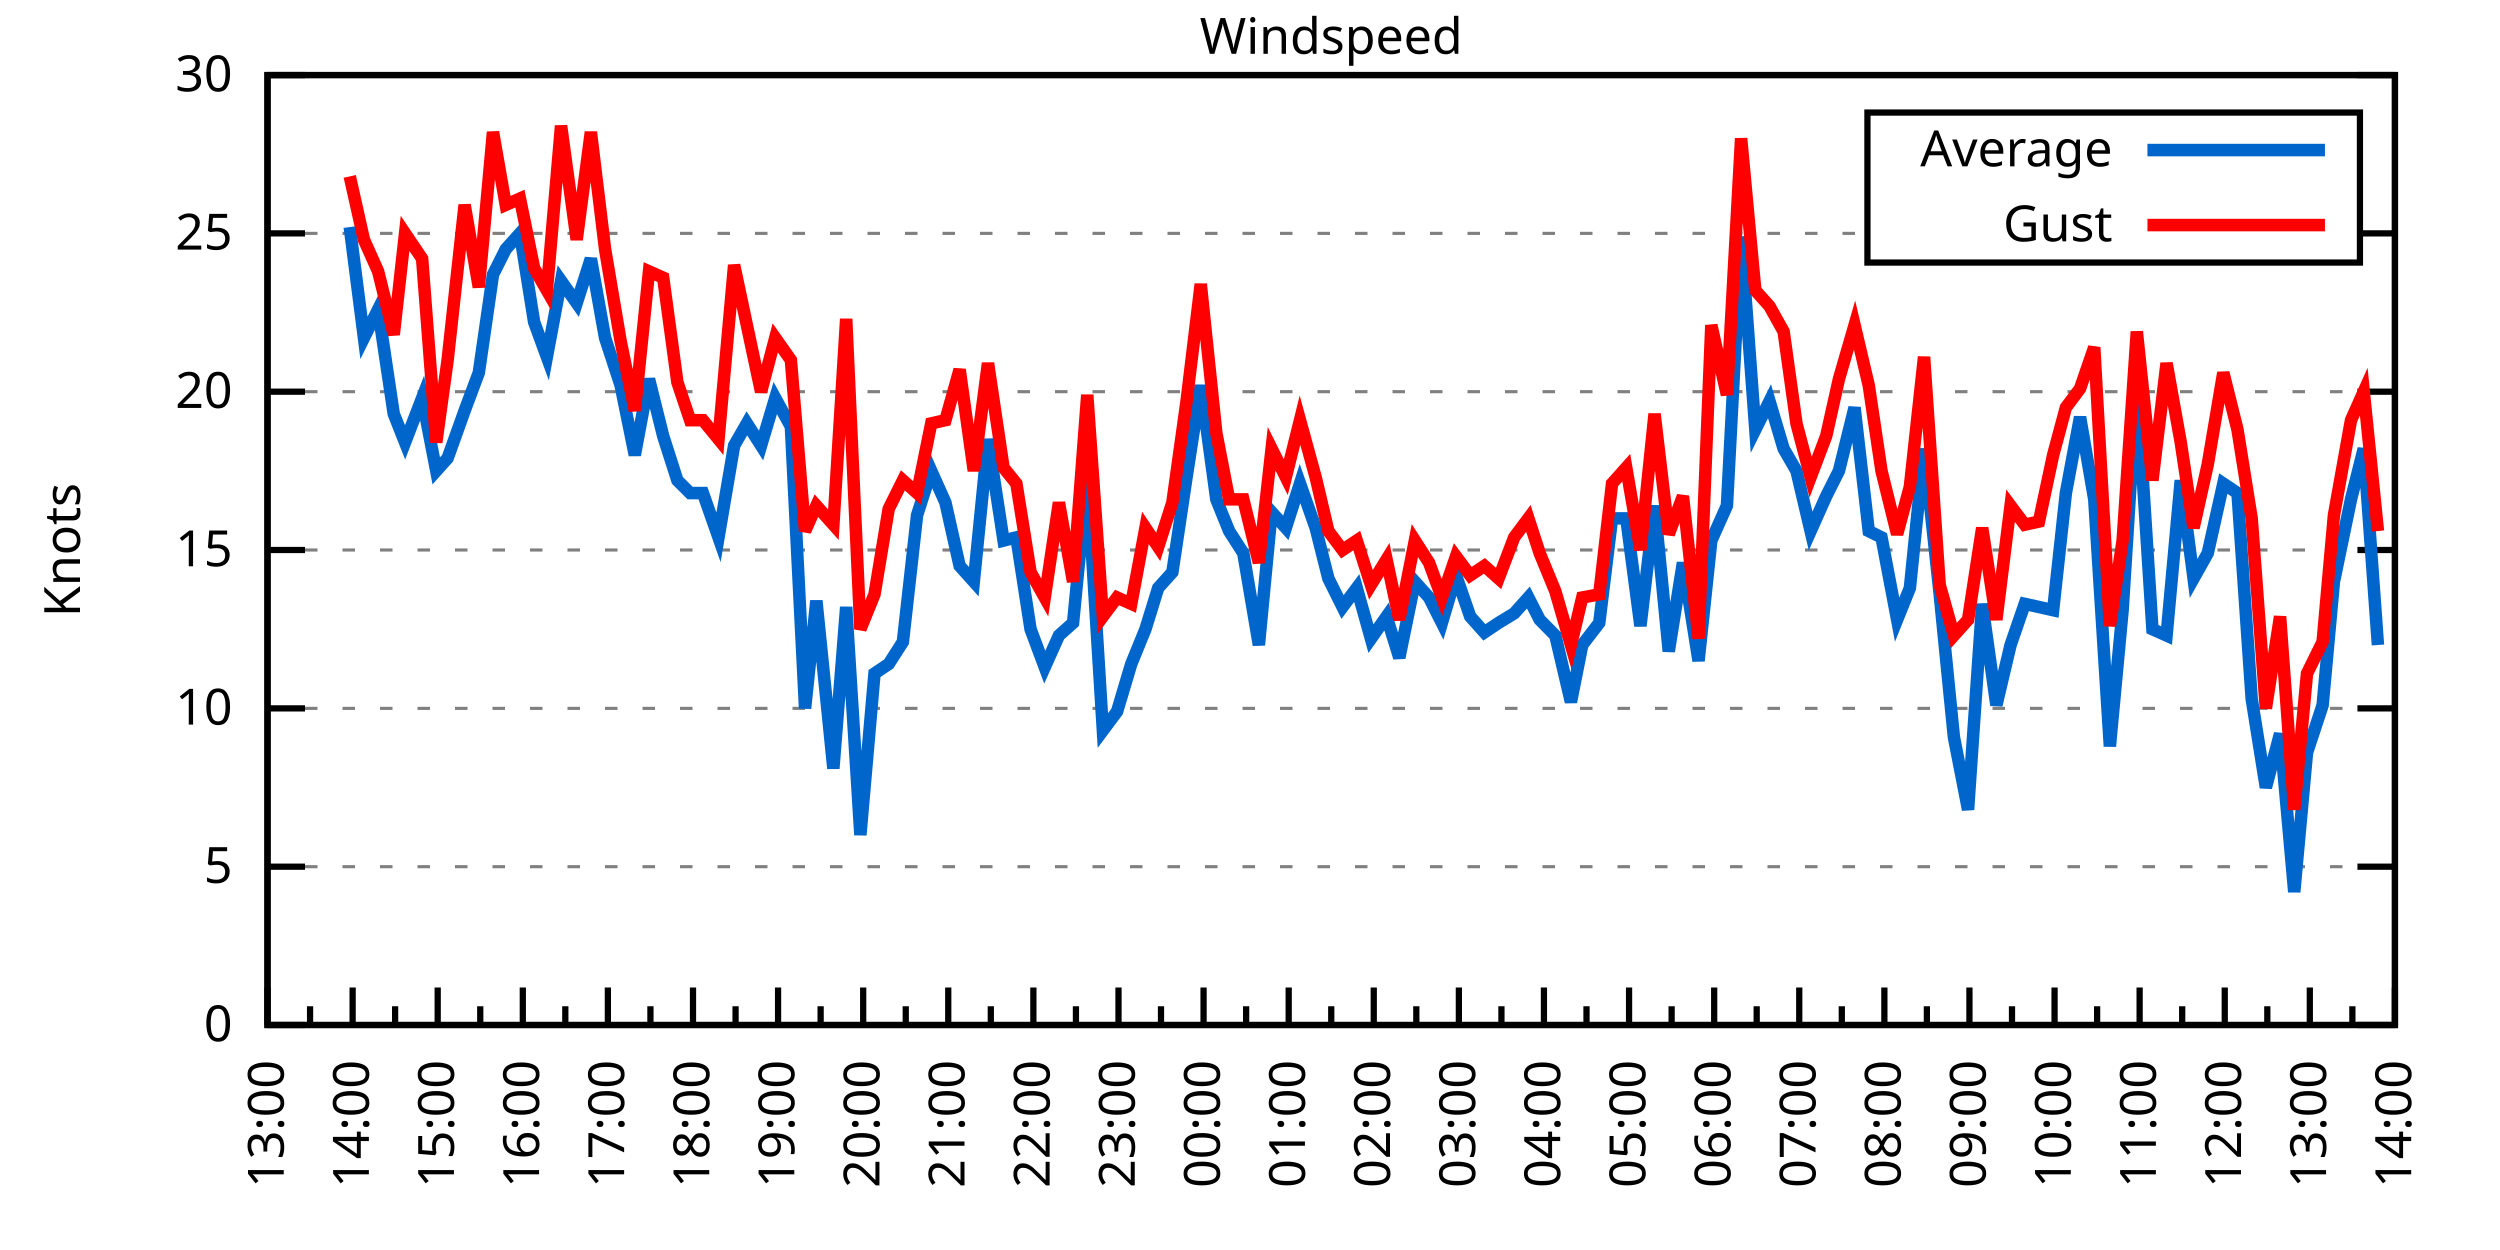
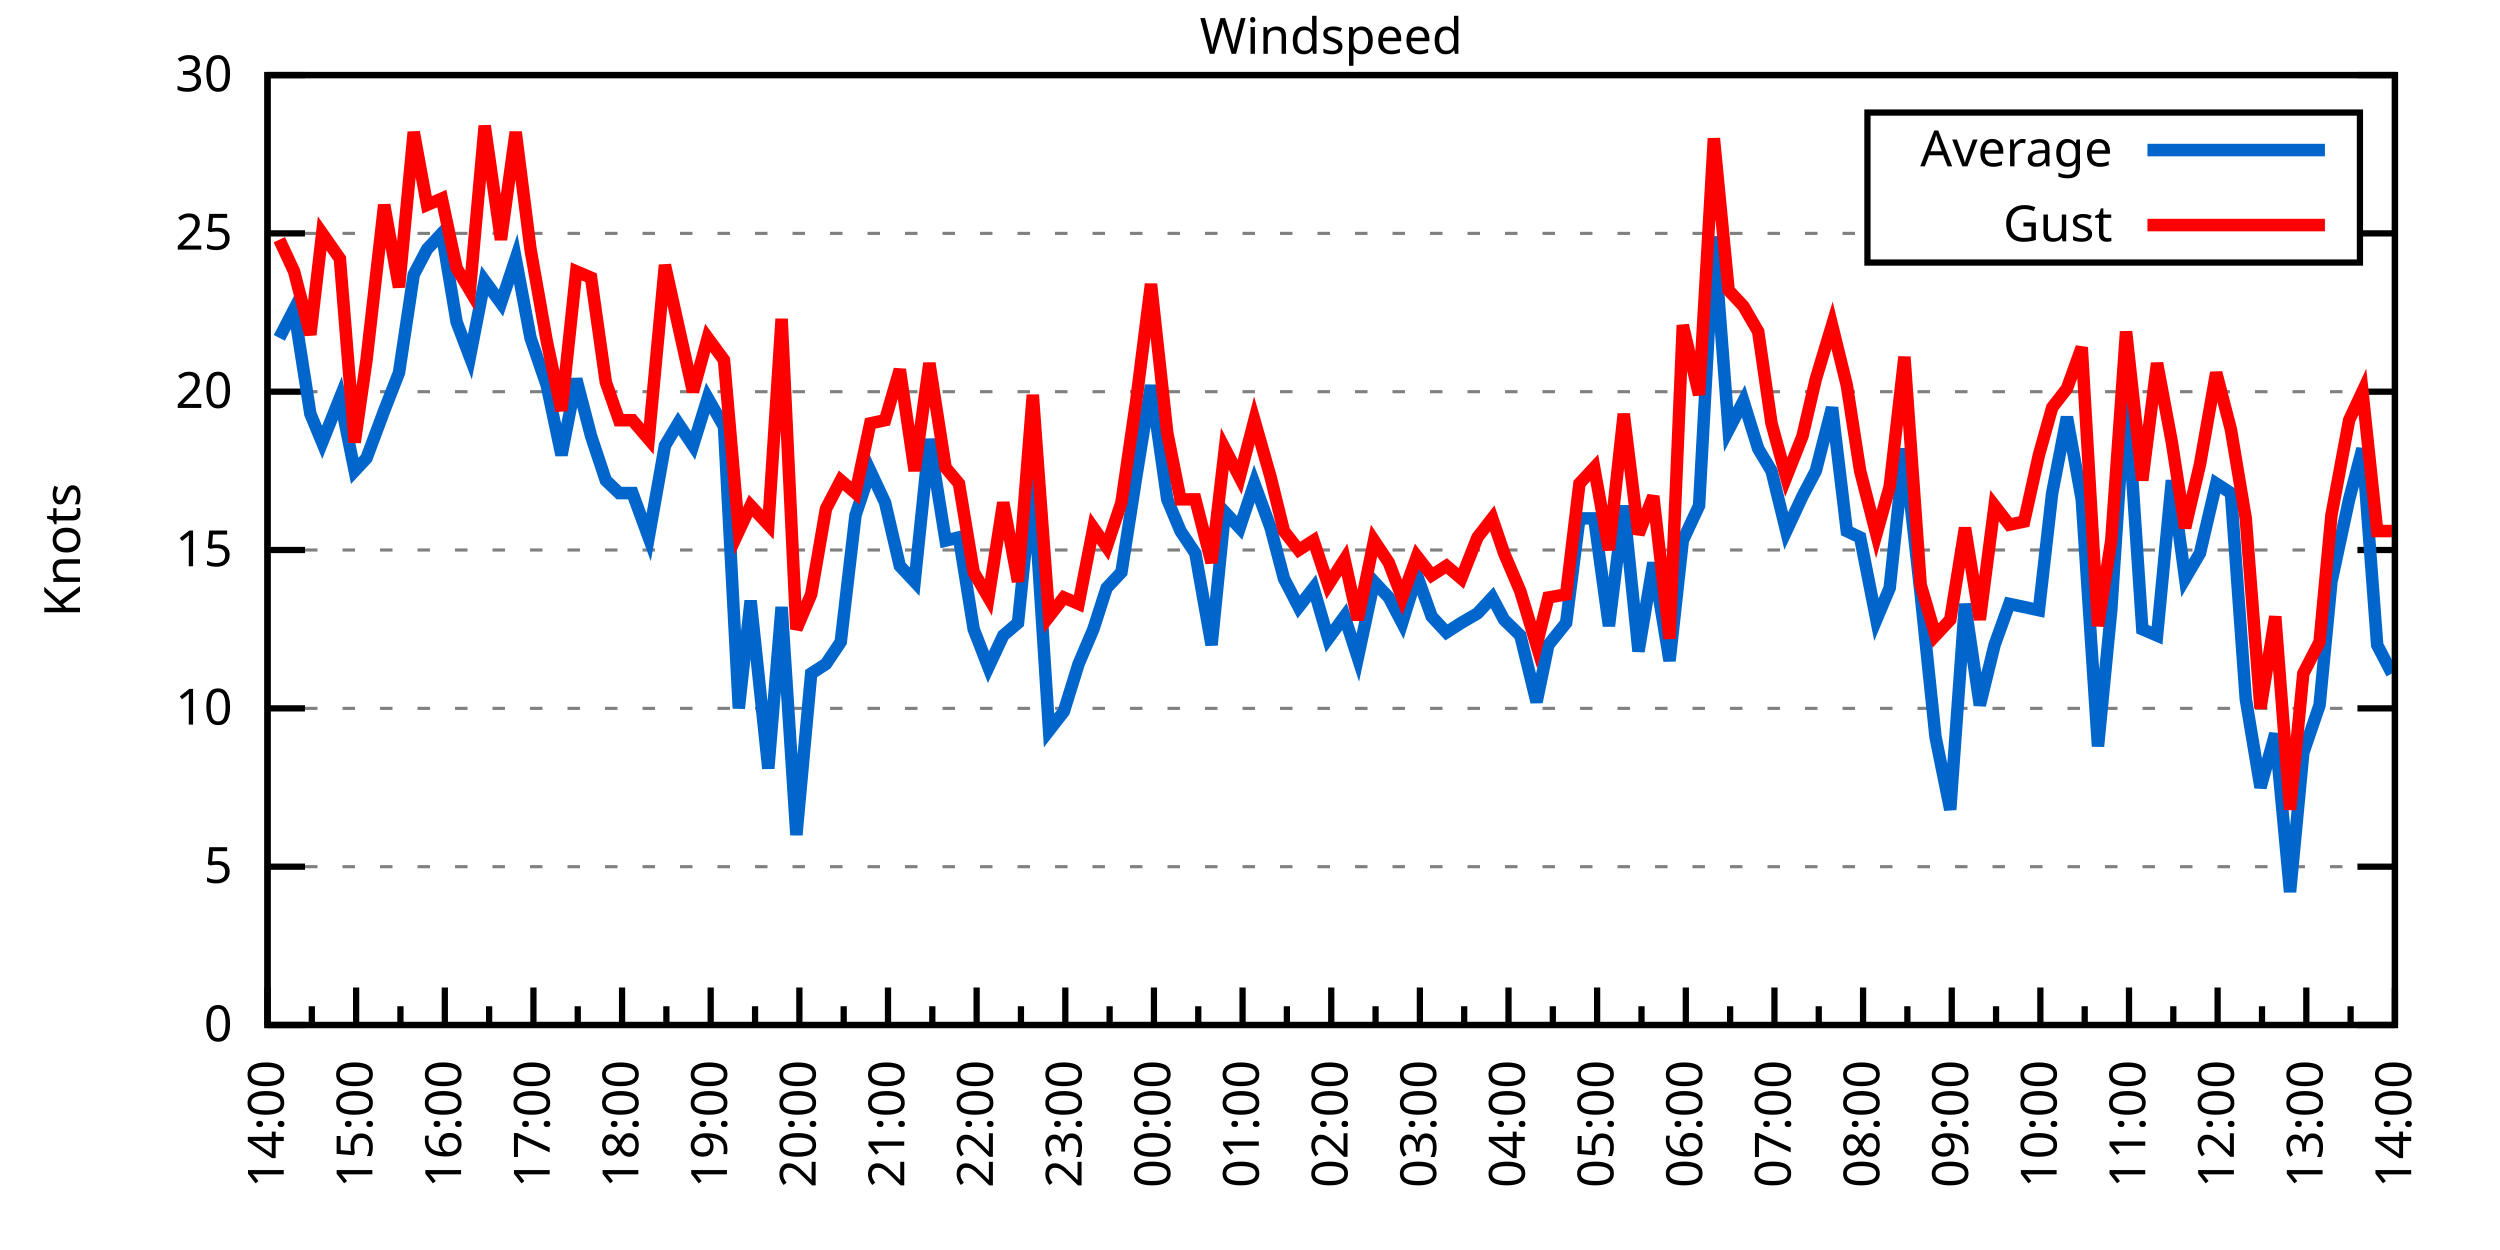
<svg xmlns="http://www.w3.org/2000/svg" xmlns:xlink="http://www.w3.org/1999/xlink" width="400" height="200" viewBox="0 0 400 200">
  <g id="gnuplot_canvas">
    <rect x="0" y="0" width="400" height="200" fill="none" />
    <defs>
      <circle id="gpDot" r="0.5" stroke-width="0.5" stroke="currentColor" />
      <path id="gpPt0" stroke-width="0.333" stroke="currentColor" d="M-1,0 h2 M0,-1 v2" />
      <path id="gpPt1" stroke-width="0.333" stroke="currentColor" d="M-1,-1 L1,1 M1,-1 L-1,1" />
      <path id="gpPt2" stroke-width="0.333" stroke="currentColor" d="M-1,0 L1,0 M0,-1 L0,1 M-1,-1 L1,1 M-1,1 L1,-1" />
      <rect id="gpPt3" stroke-width="0.333" stroke="currentColor" x="-1" y="-1" width="2" height="2" />
      <rect id="gpPt4" stroke-width="0.333" stroke="currentColor" fill="currentColor" x="-1" y="-1" width="2" height="2" />
      <circle id="gpPt5" stroke-width="0.333" stroke="currentColor" cx="0" cy="0" r="1" />
      <use xlink:href="#gpPt5" id="gpPt6" fill="currentColor" stroke="none" />
      <path id="gpPt7" stroke-width="0.333" stroke="currentColor" d="M0,-1.33 L-1.33,0.67 L1.33,0.67 z" />
      <use xlink:href="#gpPt7" id="gpPt8" fill="currentColor" stroke="none" />
      <use xlink:href="#gpPt7" id="gpPt9" stroke="currentColor" transform="rotate(180)" />
      <use xlink:href="#gpPt9" id="gpPt10" fill="currentColor" stroke="none" />
      <use xlink:href="#gpPt3" id="gpPt11" stroke="currentColor" transform="rotate(45)" />
      <use xlink:href="#gpPt11" id="gpPt12" fill="currentColor" stroke="none" />
      <path id="gpPt13" stroke-width="0.333" stroke="currentColor" d="M0,1.330 L1.265,0.411 L0.782,-1.067 L-0.782,-1.076 L-1.265,0.411 z" />
      <use xlink:href="#gpPt13" id="gpPt14" fill="currentColor" stroke="none" />
      <filter id="textbox" filterUnits="objectBoundingBox" x="0" y="0" height="1" width="1">
        <feFlood flood-color="white" flood-opacity="1" result="bgnd" />
        <feComposite in="SourceGraphic" in2="bgnd" operator="atop" />
      </filter>
      <filter id="greybox" filterUnits="objectBoundingBox" x="0" y="0" height="1" width="1">
        <feFlood flood-color="lightgrey" flood-opacity="1" result="grey" />
        <feComposite in="SourceGraphic" in2="grey" operator="atop" />
      </filter>
    </defs>
    <g fill="none" color="white" stroke="currentColor" stroke-width="1.00" stroke-linecap="butt" stroke-linejoin="miter">
</g>
    <g fill="none" color="black" stroke="currentColor" stroke-width="1.00" stroke-linecap="butt" stroke-linejoin="miter">
      <g stroke="none" shape-rendering="crispEdges">
        <polygon fill="rgb(255, 255, 255)" points="42.80,164.00 383.18,164.00 383.18,12.02 42.80,12.02 " />
      </g>
    </g>
    <g fill="none" color="black" stroke="currentColor" stroke-width="1.00" stroke-linecap="butt" stroke-linejoin="miter">
</g>
    <g fill="none" color="black" stroke="black" stroke-width="0.50" stroke-linecap="butt" stroke-linejoin="miter">
</g>
    <g fill="none" color="gray" stroke="currentColor" stroke-width="0.50" stroke-linecap="butt" stroke-linejoin="miter">
      <path stroke="gray" stroke-dasharray="2,4" class="gridline" d="M42.80,164.00 L383.19,164.00  " />
    </g>
    <g fill="none" color="gray" stroke="gray" stroke-width="1.00" stroke-linecap="butt" stroke-linejoin="miter">
</g>
    <g fill="none" color="black" stroke="currentColor" stroke-width="1.00" stroke-linecap="butt" stroke-linejoin="miter">
      <path stroke="black" d="M42.80,164.00 L48.80,164.00 M383.19,164.00 L377.19,164.00  " />
      <g transform="translate(37.20,166.60)" stroke="none" fill="black" font-family="Sans" font-size="8.00" text-anchor="end">
        <text>
          <tspan font-family="Sans"> 0</tspan>
        </text>
      </g>
    </g>
    <g fill="none" color="black" stroke="currentColor" stroke-width="1.00" stroke-linecap="butt" stroke-linejoin="miter">
</g>
    <g fill="none" color="black" stroke="black" stroke-width="0.50" stroke-linecap="butt" stroke-linejoin="miter">
</g>
    <g fill="none" color="gray" stroke="currentColor" stroke-width="0.50" stroke-linecap="butt" stroke-linejoin="miter">
      <path stroke="gray" stroke-dasharray="2,4" class="gridline" d="M42.80,138.67 L383.19,138.67  " />
    </g>
    <g fill="none" color="gray" stroke="gray" stroke-width="1.00" stroke-linecap="butt" stroke-linejoin="miter">
</g>
    <g fill="none" color="black" stroke="currentColor" stroke-width="1.00" stroke-linecap="butt" stroke-linejoin="miter">
      <path stroke="black" d="M42.80,138.67 L48.80,138.67 M383.19,138.67 L377.19,138.67  " />
      <g transform="translate(37.20,141.27)" stroke="none" fill="black" font-family="Sans" font-size="8.00" text-anchor="end">
        <text>
          <tspan font-family="Sans"> 5</tspan>
        </text>
      </g>
    </g>
    <g fill="none" color="black" stroke="currentColor" stroke-width="1.00" stroke-linecap="butt" stroke-linejoin="miter">
</g>
    <g fill="none" color="black" stroke="black" stroke-width="0.50" stroke-linecap="butt" stroke-linejoin="miter">
</g>
    <g fill="none" color="gray" stroke="currentColor" stroke-width="0.50" stroke-linecap="butt" stroke-linejoin="miter">
      <path stroke="gray" stroke-dasharray="2,4" class="gridline" d="M42.80,113.34 L383.19,113.34  " />
    </g>
    <g fill="none" color="gray" stroke="gray" stroke-width="1.00" stroke-linecap="butt" stroke-linejoin="miter">
</g>
    <g fill="none" color="black" stroke="currentColor" stroke-width="1.00" stroke-linecap="butt" stroke-linejoin="miter">
      <path stroke="black" d="M42.80,113.34 L48.80,113.34 M383.19,113.34 L377.19,113.34  " />
      <g transform="translate(37.20,115.94)" stroke="none" fill="black" font-family="Sans" font-size="8.00" text-anchor="end">
        <text>
          <tspan font-family="Sans"> 10</tspan>
        </text>
      </g>
    </g>
    <g fill="none" color="black" stroke="currentColor" stroke-width="1.00" stroke-linecap="butt" stroke-linejoin="miter">
</g>
    <g fill="none" color="black" stroke="black" stroke-width="0.50" stroke-linecap="butt" stroke-linejoin="miter">
</g>
    <g fill="none" color="gray" stroke="currentColor" stroke-width="0.50" stroke-linecap="butt" stroke-linejoin="miter">
      <path stroke="gray" stroke-dasharray="2,4" class="gridline" d="M42.80,88.00 L383.19,88.00  " />
    </g>
    <g fill="none" color="gray" stroke="gray" stroke-width="1.00" stroke-linecap="butt" stroke-linejoin="miter">
</g>
    <g fill="none" color="black" stroke="currentColor" stroke-width="1.00" stroke-linecap="butt" stroke-linejoin="miter">
      <path stroke="black" d="M42.80,88.00 L48.80,88.00 M383.19,88.00 L377.19,88.00  " />
      <g transform="translate(37.20,90.60)" stroke="none" fill="black" font-family="Sans" font-size="8.00" text-anchor="end">
        <text>
          <tspan font-family="Sans"> 15</tspan>
        </text>
      </g>
    </g>
    <g fill="none" color="black" stroke="currentColor" stroke-width="1.00" stroke-linecap="butt" stroke-linejoin="miter">
</g>
    <g fill="none" color="black" stroke="black" stroke-width="0.50" stroke-linecap="butt" stroke-linejoin="miter">
</g>
    <g fill="none" color="gray" stroke="currentColor" stroke-width="0.50" stroke-linecap="butt" stroke-linejoin="miter">
      <path stroke="gray" stroke-dasharray="2,4" class="gridline" d="M42.80,62.67 L383.19,62.67  " />
    </g>
    <g fill="none" color="gray" stroke="gray" stroke-width="1.00" stroke-linecap="butt" stroke-linejoin="miter">
</g>
    <g fill="none" color="black" stroke="currentColor" stroke-width="1.00" stroke-linecap="butt" stroke-linejoin="miter">
      <path stroke="black" d="M42.80,62.67 L48.80,62.67 M383.19,62.67 L377.19,62.67  " />
      <g transform="translate(37.20,65.27)" stroke="none" fill="black" font-family="Sans" font-size="8.00" text-anchor="end">
        <text>
          <tspan font-family="Sans"> 20</tspan>
        </text>
      </g>
    </g>
    <g fill="none" color="black" stroke="currentColor" stroke-width="1.00" stroke-linecap="butt" stroke-linejoin="miter">
</g>
    <g fill="none" color="black" stroke="black" stroke-width="0.50" stroke-linecap="butt" stroke-linejoin="miter">
</g>
    <g fill="none" color="gray" stroke="currentColor" stroke-width="0.50" stroke-linecap="butt" stroke-linejoin="miter">
      <path stroke="gray" stroke-dasharray="2,4" class="gridline" d="M42.80,37.34 L298.79,37.34 M377.59,37.34 L383.19,37.34  " />
    </g>
    <g fill="none" color="gray" stroke="gray" stroke-width="1.00" stroke-linecap="butt" stroke-linejoin="miter">
</g>
    <g fill="none" color="black" stroke="currentColor" stroke-width="1.00" stroke-linecap="butt" stroke-linejoin="miter">
      <path stroke="black" d="M42.80,37.34 L48.80,37.34 M383.19,37.34 L377.19,37.34  " />
      <g transform="translate(37.20,39.94)" stroke="none" fill="black" font-family="Sans" font-size="8.00" text-anchor="end">
        <text>
          <tspan font-family="Sans"> 25</tspan>
        </text>
      </g>
    </g>
    <g fill="none" color="black" stroke="currentColor" stroke-width="1.00" stroke-linecap="butt" stroke-linejoin="miter">
</g>
    <g fill="none" color="black" stroke="black" stroke-width="0.50" stroke-linecap="butt" stroke-linejoin="miter">
</g>
    <g fill="none" color="gray" stroke="currentColor" stroke-width="0.50" stroke-linecap="butt" stroke-linejoin="miter">
      <path stroke="gray" stroke-dasharray="2,4" class="gridline" d="M42.80,12.01 L383.19,12.01  " />
    </g>
    <g fill="none" color="gray" stroke="gray" stroke-width="1.00" stroke-linecap="butt" stroke-linejoin="miter">
</g>
    <g fill="none" color="black" stroke="currentColor" stroke-width="1.00" stroke-linecap="butt" stroke-linejoin="miter">
      <path stroke="black" d="M42.80,12.01 L48.80,12.01 M383.19,12.01 L377.19,12.01  " />
      <g transform="translate(37.20,14.61)" stroke="none" fill="black" font-family="Sans" font-size="8.00" text-anchor="end">
        <text>
          <tspan font-family="Sans"> 30</tspan>
        </text>
      </g>
    </g>
    <g fill="none" color="black" stroke="currentColor" stroke-width="1.00" stroke-linecap="butt" stroke-linejoin="miter">
      <path stroke="black" d="M42.80,164.00 L42.80,158.00  " />
      <g transform="translate(45.40,169.60) rotate(270)" stroke="none" fill="black" font-family="Sans" font-size="8.00" text-anchor="end">
        <text>
+           <tspan font-family="Sans">14:00</tspan>
+         </text>
+       </g>
+     </g>
+     <g fill="none" color="black" stroke="currentColor" stroke-width="1.00" stroke-linecap="butt" stroke-linejoin="miter">
+       <path stroke="black" d="M49.89,164.00 L49.89,161.00 M56.98,164.00 L56.98,158.00  " />
+       <g transform="translate(59.58,169.60) rotate(270)" stroke="none" fill="black" font-family="Sans" font-size="8.00" text-anchor="end">
+         <text>
+           <tspan font-family="Sans">15:00</tspan>
+         </text>
+       </g>
+     </g>
+     <g fill="none" color="black" stroke="currentColor" stroke-width="1.00" stroke-linecap="butt" stroke-linejoin="miter">
+       <path stroke="black" d="M64.07,164.00 L64.07,161.00 M71.17,164.00 L71.17,158.00  " />
+       <g transform="translate(73.77,169.60) rotate(270)" stroke="none" fill="black" font-family="Sans" font-size="8.00" text-anchor="end">
+         <text>
+           <tspan font-family="Sans">16:00</tspan>
+         </text>
+       </g>
+     </g>
+     <g fill="none" color="black" stroke="currentColor" stroke-width="1.00" stroke-linecap="butt" stroke-linejoin="miter">
+       <path stroke="black" d="M78.26,164.00 L78.26,161.00 M85.35,164.00 L85.35,158.00  " />
+       <g transform="translate(87.95,169.60) rotate(270)" stroke="none" fill="black" font-family="Sans" font-size="8.00" text-anchor="end">
+         <text>
+           <tspan font-family="Sans">17:00</tspan>
+         </text>
+       </g>
+     </g>
+     <g fill="none" color="black" stroke="currentColor" stroke-width="1.00" stroke-linecap="butt" stroke-linejoin="miter">
+       <path stroke="black" d="M92.44,164.00 L92.44,161.00 M99.53,164.00 L99.53,158.00  " />
+       <g transform="translate(102.13,169.60) rotate(270)" stroke="none" fill="black" font-family="Sans" font-size="8.00" text-anchor="end">
+         <text>
+           <tspan font-family="Sans">18:00</tspan>
+         </text>
+       </g>
+     </g>
+     <g fill="none" color="black" stroke="currentColor" stroke-width="1.00" stroke-linecap="butt" stroke-linejoin="miter">
+       <path stroke="black" d="M106.62,164.00 L106.62,161.00 M113.71,164.00 L113.71,158.00  " />
+       <g transform="translate(116.31,169.60) rotate(270)" stroke="none" fill="black" font-family="Sans" font-size="8.00" text-anchor="end">
+         <text>
+           <tspan font-family="Sans">19:00</tspan>
+         </text>
+       </g>
+     </g>
+     <g fill="none" color="black" stroke="currentColor" stroke-width="1.00" stroke-linecap="butt" stroke-linejoin="miter">
+       <path stroke="black" d="M120.81,164.00 L120.81,161.00 M127.90,164.00 L127.90,158.00  " />
+       <g transform="translate(130.50,169.60) rotate(270)" stroke="none" fill="black" font-family="Sans" font-size="8.00" text-anchor="end">
+         <text>
+           <tspan font-family="Sans">20:00</tspan>
+         </text>
+       </g>
+     </g>
+     <g fill="none" color="black" stroke="currentColor" stroke-width="1.00" stroke-linecap="butt" stroke-linejoin="miter">
+       <path stroke="black" d="M134.99,164.00 L134.99,161.00 M142.08,164.00 L142.08,158.00  " />
+       <g transform="translate(144.68,169.60) rotate(270)" stroke="none" fill="black" font-family="Sans" font-size="8.00" text-anchor="end">
+         <text>
+           <tspan font-family="Sans">21:00</tspan>
+         </text>
+       </g>
+     </g>
+     <g fill="none" color="black" stroke="currentColor" stroke-width="1.00" stroke-linecap="butt" stroke-linejoin="miter">
+       <path stroke="black" d="M149.17,164.00 L149.17,161.00 M156.26,164.00 L156.26,158.00  " />
+       <g transform="translate(158.86,169.60) rotate(270)" stroke="none" fill="black" font-family="Sans" font-size="8.00" text-anchor="end">
+         <text>
+           <tspan font-family="Sans">22:00</tspan>
+         </text>
+       </g>
+     </g>
+     <g fill="none" color="black" stroke="currentColor" stroke-width="1.00" stroke-linecap="butt" stroke-linejoin="miter">
+       <path stroke="black" d="M163.35,164.00 L163.35,161.00 M170.45,164.00 L170.45,158.00  " />
+       <g transform="translate(173.05,169.60) rotate(270)" stroke="none" fill="black" font-family="Sans" font-size="8.00" text-anchor="end">
+         <text>
+           <tspan font-family="Sans">23:00</tspan>
+         </text>
+       </g>
+     </g>
+     <g fill="none" color="black" stroke="currentColor" stroke-width="1.00" stroke-linecap="butt" stroke-linejoin="miter">
+       <path stroke="black" d="M177.54,164.00 L177.54,161.00 M184.63,164.00 L184.63,158.00  " />
+       <g transform="translate(187.23,169.60) rotate(270)" stroke="none" fill="black" font-family="Sans" font-size="8.00" text-anchor="end">
+         <text>
+           <tspan font-family="Sans">00:00</tspan>
+         </text>
+       </g>
+     </g>
+     <g fill="none" color="black" stroke="currentColor" stroke-width="1.00" stroke-linecap="butt" stroke-linejoin="miter">
+       <path stroke="black" d="M191.72,164.00 L191.72,161.00 M198.81,164.00 L198.81,158.00  " />
+       <g transform="translate(201.41,169.60) rotate(270)" stroke="none" fill="black" font-family="Sans" font-size="8.00" text-anchor="end">
+         <text>
+           <tspan font-family="Sans">01:00</tspan>
+         </text>
+       </g>
+     </g>
+     <g fill="none" color="black" stroke="currentColor" stroke-width="1.00" stroke-linecap="butt" stroke-linejoin="miter">
+       <path stroke="black" d="M205.90,164.00 L205.90,161.00 M213.00,164.00 L213.00,158.00  " />
+       <g transform="translate(215.60,169.60) rotate(270)" stroke="none" fill="black" font-family="Sans" font-size="8.00" text-anchor="end">
+         <text>
+           <tspan font-family="Sans">02:00</tspan>
+         </text>
+       </g>
+     </g>
+     <g fill="none" color="black" stroke="currentColor" stroke-width="1.00" stroke-linecap="butt" stroke-linejoin="miter">
+       <path stroke="black" d="M220.09,164.00 L220.09,161.00 M227.18,164.00 L227.18,158.00  " />
+       <g transform="translate(229.78,169.60) rotate(270)" stroke="none" fill="black" font-family="Sans" font-size="8.00" text-anchor="end">
+         <text>
+           <tspan font-family="Sans">03:00</tspan>
+         </text>
+       </g>
+     </g>
+     <g fill="none" color="black" stroke="currentColor" stroke-width="1.00" stroke-linecap="butt" stroke-linejoin="miter">
+       <path stroke="black" d="M234.27,164.00 L234.27,161.00 M241.36,164.00 L241.36,158.00  " />
+       <g transform="translate(243.96,169.60) rotate(270)" stroke="none" fill="black" font-family="Sans" font-size="8.00" text-anchor="end">
+         <text>
+           <tspan font-family="Sans">04:00</tspan>
+         </text>
+       </g>
+     </g>
+     <g fill="none" color="black" stroke="currentColor" stroke-width="1.00" stroke-linecap="butt" stroke-linejoin="miter">
+       <path stroke="black" d="M248.45,164.00 L248.45,161.00 M255.54,164.00 L255.54,158.00  " />
+       <g transform="translate(258.14,169.60) rotate(270)" stroke="none" fill="black" font-family="Sans" font-size="8.00" text-anchor="end">
+         <text>
+           <tspan font-family="Sans">05:00</tspan>
+         </text>
+       </g>
+     </g>
+     <g fill="none" color="black" stroke="currentColor" stroke-width="1.00" stroke-linecap="butt" stroke-linejoin="miter">
+       <path stroke="black" d="M262.64,164.00 L262.64,161.00 M269.73,164.00 L269.73,158.00  " />
+       <g transform="translate(272.33,169.60) rotate(270)" stroke="none" fill="black" font-family="Sans" font-size="8.00" text-anchor="end">
+         <text>
+           <tspan font-family="Sans">06:00</tspan>
+         </text>
+       </g>
+     </g>
+     <g fill="none" color="black" stroke="currentColor" stroke-width="1.00" stroke-linecap="butt" stroke-linejoin="miter">
+       <path stroke="black" d="M276.82,164.00 L276.82,161.00 M283.91,164.00 L283.91,158.00  " />
+       <g transform="translate(286.51,169.60) rotate(270)" stroke="none" fill="black" font-family="Sans" font-size="8.00" text-anchor="end">
+         <text>
+           <tspan font-family="Sans">07:00</tspan>
+         </text>
+       </g>
+     </g>
+     <g fill="none" color="black" stroke="currentColor" stroke-width="1.00" stroke-linecap="butt" stroke-linejoin="miter">
+       <path stroke="black" d="M291.00,164.00 L291.00,161.00 M298.09,164.00 L298.09,158.00  " />
+       <g transform="translate(300.69,169.60) rotate(270)" stroke="none" fill="black" font-family="Sans" font-size="8.00" text-anchor="end">
+         <text>
+           <tspan font-family="Sans">08:00</tspan>
+         </text>
+       </g>
+     </g>
+     <g fill="none" color="black" stroke="currentColor" stroke-width="1.00" stroke-linecap="butt" stroke-linejoin="miter">
+       <path stroke="black" d="M305.18,164.00 L305.18,161.00 M312.28,164.00 L312.28,158.00  " />
+       <g transform="translate(314.88,169.60) rotate(270)" stroke="none" fill="black" font-family="Sans" font-size="8.00" text-anchor="end">
+         <text>
+           <tspan font-family="Sans">09:00</tspan>
+         </text>
+       </g>
+     </g>
+     <g fill="none" color="black" stroke="currentColor" stroke-width="1.00" stroke-linecap="butt" stroke-linejoin="miter">
+       <path stroke="black" d="M319.37,164.00 L319.37,161.00 M326.46,164.00 L326.46,158.00  " />
+       <g transform="translate(329.06,169.60) rotate(270)" stroke="none" fill="black" font-family="Sans" font-size="8.00" text-anchor="end">
+         <text>
+           <tspan font-family="Sans">10:00</tspan>
+         </text>
+       </g>
+     </g>
+     <g fill="none" color="black" stroke="currentColor" stroke-width="1.00" stroke-linecap="butt" stroke-linejoin="miter">
+       <path stroke="black" d="M333.55,164.00 L333.55,161.00 M340.64,164.00 L340.64,158.00  " />
+       <g transform="translate(343.24,169.60) rotate(270)" stroke="none" fill="black" font-family="Sans" font-size="8.00" text-anchor="end">
+         <text>
+           <tspan font-family="Sans">11:00</tspan>
+         </text>
+       </g>
+     </g>
+     <g fill="none" color="black" stroke="currentColor" stroke-width="1.00" stroke-linecap="butt" stroke-linejoin="miter">
+       <path stroke="black" d="M347.73,164.00 L347.73,161.00 M354.82,164.00 L354.82,158.00  " />
+       <g transform="translate(357.42,169.60) rotate(270)" stroke="none" fill="black" font-family="Sans" font-size="8.00" text-anchor="end">
+         <text>
+           <tspan font-family="Sans">12:00</tspan>
+         </text>
+       </g>
+     </g>
+     <g fill="none" color="black" stroke="currentColor" stroke-width="1.00" stroke-linecap="butt" stroke-linejoin="miter">
+       <path stroke="black" d="M361.92,164.00 L361.92,161.00 M369.01,164.00 L369.01,158.00  " />
+       <g transform="translate(371.61,169.60) rotate(270)" stroke="none" fill="black" font-family="Sans" font-size="8.00" text-anchor="end">
+         <text>
          <tspan font-family="Sans">13:00</tspan>
        </text>
      </g>
    </g>
    <g fill="none" color="black" stroke="currentColor" stroke-width="1.00" stroke-linecap="butt" stroke-linejoin="miter">
-       <path stroke="black" d="M49.61,164.00 L49.61,161.00 M56.42,164.00 L56.42,158.00  " />
-       <g transform="translate(59.02,169.60) rotate(270)" stroke="none" fill="black" font-family="Sans" font-size="8.00" text-anchor="end">
-         <text>
-           <tspan font-family="Sans">14:00</tspan>
-         </text>
-       </g>
-     </g>
-     <g fill="none" color="black" stroke="currentColor" stroke-width="1.00" stroke-linecap="butt" stroke-linejoin="miter">
-       <path stroke="black" d="M63.22,164.00 L63.22,161.00 M70.03,164.00 L70.03,158.00  " />
-       <g transform="translate(72.63,169.60) rotate(270)" stroke="none" fill="black" font-family="Sans" font-size="8.00" text-anchor="end">
-         <text>
-           <tspan font-family="Sans">15:00</tspan>
-         </text>
-       </g>
-     </g>
-     <g fill="none" color="black" stroke="currentColor" stroke-width="1.00" stroke-linecap="butt" stroke-linejoin="miter">
-       <path stroke="black" d="M76.84,164.00 L76.84,161.00 M83.65,164.00 L83.65,158.00  " />
-       <g transform="translate(86.25,169.60) rotate(270)" stroke="none" fill="black" font-family="Sans" font-size="8.00" text-anchor="end">
-         <text>
-           <tspan font-family="Sans">16:00</tspan>
-         </text>
-       </g>
-     </g>
-     <g fill="none" color="black" stroke="currentColor" stroke-width="1.00" stroke-linecap="butt" stroke-linejoin="miter">
-       <path stroke="black" d="M90.45,164.00 L90.45,161.00 M97.26,164.00 L97.26,158.00  " />
-       <g transform="translate(99.86,169.60) rotate(270)" stroke="none" fill="black" font-family="Sans" font-size="8.00" text-anchor="end">
-         <text>
-           <tspan font-family="Sans">17:00</tspan>
-         </text>
-       </g>
-     </g>
-     <g fill="none" color="black" stroke="currentColor" stroke-width="1.00" stroke-linecap="butt" stroke-linejoin="miter">
-       <path stroke="black" d="M104.07,164.00 L104.07,161.00 M110.88,164.00 L110.88,158.00  " />
-       <g transform="translate(113.48,169.60) rotate(270)" stroke="none" fill="black" font-family="Sans" font-size="8.00" text-anchor="end">
-         <text>
-           <tspan font-family="Sans">18:00</tspan>
-         </text>
-       </g>
-     </g>
-     <g fill="none" color="black" stroke="currentColor" stroke-width="1.00" stroke-linecap="butt" stroke-linejoin="miter">
-       <path stroke="black" d="M117.69,164.00 L117.69,161.00 M124.49,164.00 L124.49,158.00  " />
-       <g transform="translate(127.09,169.60) rotate(270)" stroke="none" fill="black" font-family="Sans" font-size="8.00" text-anchor="end">
-         <text>
-           <tspan font-family="Sans">19:00</tspan>
-         </text>
-       </g>
-     </g>
-     <g fill="none" color="black" stroke="currentColor" stroke-width="1.00" stroke-linecap="butt" stroke-linejoin="miter">
-       <path stroke="black" d="M131.30,164.00 L131.30,161.00 M138.11,164.00 L138.11,158.00  " />
-       <g transform="translate(140.71,169.60) rotate(270)" stroke="none" fill="black" font-family="Sans" font-size="8.00" text-anchor="end">
-         <text>
-           <tspan font-family="Sans">20:00</tspan>
-         </text>
-       </g>
-     </g>
-     <g fill="none" color="black" stroke="currentColor" stroke-width="1.00" stroke-linecap="butt" stroke-linejoin="miter">
-       <path stroke="black" d="M144.92,164.00 L144.92,161.00 M151.72,164.00 L151.72,158.00  " />
-       <g transform="translate(154.32,169.60) rotate(270)" stroke="none" fill="black" font-family="Sans" font-size="8.00" text-anchor="end">
-         <text>
-           <tspan font-family="Sans">21:00</tspan>
-         </text>
-       </g>
-     </g>
-     <g fill="none" color="black" stroke="currentColor" stroke-width="1.00" stroke-linecap="butt" stroke-linejoin="miter">
-       <path stroke="black" d="M158.53,164.00 L158.53,161.00 M165.34,164.00 L165.34,158.00  " />
-       <g transform="translate(167.94,169.60) rotate(270)" stroke="none" fill="black" font-family="Sans" font-size="8.00" text-anchor="end">
-         <text>
-           <tspan font-family="Sans">22:00</tspan>
-         </text>
-       </g>
-     </g>
-     <g fill="none" color="black" stroke="currentColor" stroke-width="1.00" stroke-linecap="butt" stroke-linejoin="miter">
-       <path stroke="black" d="M172.15,164.00 L172.15,161.00 M178.96,164.00 L178.96,158.00  " />
-       <g transform="translate(181.56,169.60) rotate(270)" stroke="none" fill="black" font-family="Sans" font-size="8.00" text-anchor="end">
-         <text>
-           <tspan font-family="Sans">23:00</tspan>
-         </text>
-       </g>
-     </g>
-     <g fill="none" color="black" stroke="currentColor" stroke-width="1.00" stroke-linecap="butt" stroke-linejoin="miter">
-       <path stroke="black" d="M185.76,164.00 L185.76,161.00 M192.57,164.00 L192.57,158.00  " />
-       <g transform="translate(195.17,169.60) rotate(270)" stroke="none" fill="black" font-family="Sans" font-size="8.00" text-anchor="end">
-         <text>
-           <tspan font-family="Sans">00:00</tspan>
-         </text>
-       </g>
-     </g>
-     <g fill="none" color="black" stroke="currentColor" stroke-width="1.00" stroke-linecap="butt" stroke-linejoin="miter">
-       <path stroke="black" d="M199.38,164.00 L199.38,161.00 M206.19,164.00 L206.19,158.00  " />
-       <g transform="translate(208.79,169.60) rotate(270)" stroke="none" fill="black" font-family="Sans" font-size="8.00" text-anchor="end">
-         <text>
-           <tspan font-family="Sans">01:00</tspan>
-         </text>
-       </g>
-     </g>
-     <g fill="none" color="black" stroke="currentColor" stroke-width="1.00" stroke-linecap="butt" stroke-linejoin="miter">
-       <path stroke="black" d="M213.00,164.00 L213.00,161.00 M219.80,164.00 L219.80,158.00  " />
-       <g transform="translate(222.40,169.60) rotate(270)" stroke="none" fill="black" font-family="Sans" font-size="8.00" text-anchor="end">
-         <text>
-           <tspan font-family="Sans">02:00</tspan>
-         </text>
-       </g>
-     </g>
-     <g fill="none" color="black" stroke="currentColor" stroke-width="1.00" stroke-linecap="butt" stroke-linejoin="miter">
-       <path stroke="black" d="M226.61,164.00 L226.61,161.00 M233.42,164.00 L233.42,158.00  " />
-       <g transform="translate(236.02,169.60) rotate(270)" stroke="none" fill="black" font-family="Sans" font-size="8.00" text-anchor="end">
-         <text>
-           <tspan font-family="Sans">03:00</tspan>
-         </text>
-       </g>
-     </g>
-     <g fill="none" color="black" stroke="currentColor" stroke-width="1.00" stroke-linecap="butt" stroke-linejoin="miter">
-       <path stroke="black" d="M240.23,164.00 L240.23,161.00 M247.03,164.00 L247.03,158.00  " />
-       <g transform="translate(249.63,169.60) rotate(270)" stroke="none" fill="black" font-family="Sans" font-size="8.00" text-anchor="end">
-         <text>
-           <tspan font-family="Sans">04:00</tspan>
-         </text>
-       </g>
-     </g>
-     <g fill="none" color="black" stroke="currentColor" stroke-width="1.00" stroke-linecap="butt" stroke-linejoin="miter">
-       <path stroke="black" d="M253.84,164.00 L253.84,161.00 M260.65,164.00 L260.65,158.00  " />
-       <g transform="translate(263.25,169.60) rotate(270)" stroke="none" fill="black" font-family="Sans" font-size="8.00" text-anchor="end">
-         <text>
-           <tspan font-family="Sans">05:00</tspan>
-         </text>
-       </g>
-     </g>
-     <g fill="none" color="black" stroke="currentColor" stroke-width="1.00" stroke-linecap="butt" stroke-linejoin="miter">
-       <path stroke="black" d="M267.46,164.00 L267.46,161.00 M274.27,164.00 L274.27,158.00  " />
-       <g transform="translate(276.87,169.60) rotate(270)" stroke="none" fill="black" font-family="Sans" font-size="8.00" text-anchor="end">
-         <text>
-           <tspan font-family="Sans">06:00</tspan>
-         </text>
-       </g>
-     </g>
-     <g fill="none" color="black" stroke="currentColor" stroke-width="1.00" stroke-linecap="butt" stroke-linejoin="miter">
-       <path stroke="black" d="M281.07,164.00 L281.07,161.00 M287.88,164.00 L287.88,158.00  " />
-       <g transform="translate(290.48,169.60) rotate(270)" stroke="none" fill="black" font-family="Sans" font-size="8.00" text-anchor="end">
-         <text>
-           <tspan font-family="Sans">07:00</tspan>
-         </text>
-       </g>
-     </g>
-     <g fill="none" color="black" stroke="currentColor" stroke-width="1.00" stroke-linecap="butt" stroke-linejoin="miter">
-       <path stroke="black" d="M294.69,164.00 L294.69,161.00 M301.50,164.00 L301.50,158.00  " />
-       <g transform="translate(304.10,169.60) rotate(270)" stroke="none" fill="black" font-family="Sans" font-size="8.00" text-anchor="end">
-         <text>
-           <tspan font-family="Sans">08:00</tspan>
-         </text>
-       </g>
-     </g>
-     <g fill="none" color="black" stroke="currentColor" stroke-width="1.00" stroke-linecap="butt" stroke-linejoin="miter">
-       <path stroke="black" d="M308.30,164.00 L308.30,161.00 M315.11,164.00 L315.11,158.00  " />
-       <g transform="translate(317.71,169.60) rotate(270)" stroke="none" fill="black" font-family="Sans" font-size="8.00" text-anchor="end">
-         <text>
-           <tspan font-family="Sans">09:00</tspan>
-         </text>
-       </g>
-     </g>
-     <g fill="none" color="black" stroke="currentColor" stroke-width="1.00" stroke-linecap="butt" stroke-linejoin="miter">
-       <path stroke="black" d="M321.92,164.00 L321.92,161.00 M328.73,164.00 L328.73,158.00  " />
-       <g transform="translate(331.33,169.60) rotate(270)" stroke="none" fill="black" font-family="Sans" font-size="8.00" text-anchor="end">
-         <text>
-           <tspan font-family="Sans">10:00</tspan>
-         </text>
-       </g>
-     </g>
-     <g fill="none" color="black" stroke="currentColor" stroke-width="1.00" stroke-linecap="butt" stroke-linejoin="miter">
-       <path stroke="black" d="M335.54,164.00 L335.54,161.00 M342.34,164.00 L342.34,158.00  " />
-       <g transform="translate(344.94,169.60) rotate(270)" stroke="none" fill="black" font-family="Sans" font-size="8.00" text-anchor="end">
-         <text>
-           <tspan font-family="Sans">11:00</tspan>
-         </text>
-       </g>
-     </g>
-     <g fill="none" color="black" stroke="currentColor" stroke-width="1.00" stroke-linecap="butt" stroke-linejoin="miter">
-       <path stroke="black" d="M349.15,164.00 L349.15,161.00 M355.96,164.00 L355.96,158.00  " />
-       <g transform="translate(358.56,169.60) rotate(270)" stroke="none" fill="black" font-family="Sans" font-size="8.00" text-anchor="end">
-         <text>
-           <tspan font-family="Sans">12:00</tspan>
-         </text>
-       </g>
-     </g>
-     <g fill="none" color="black" stroke="currentColor" stroke-width="1.00" stroke-linecap="butt" stroke-linejoin="miter">
-       <path stroke="black" d="M362.77,164.00 L362.77,161.00 M369.57,164.00 L369.57,158.00  " />
-       <g transform="translate(372.17,169.60) rotate(270)" stroke="none" fill="black" font-family="Sans" font-size="8.00" text-anchor="end">
-         <text>
-           <tspan font-family="Sans">13:00</tspan>
-         </text>
-       </g>
-     </g>
-     <g fill="none" color="black" stroke="currentColor" stroke-width="1.00" stroke-linecap="butt" stroke-linejoin="miter">
-       <path stroke="black" d="M376.38,164.00 L376.38,161.00 M383.19,164.00 L383.19,158.00  " />
+       <path stroke="black" d="M376.10,164.00 L376.10,161.00 M383.19,164.00 L383.19,158.00  " />
      <g transform="translate(385.79,169.60) rotate(270)" stroke="none" fill="black" font-family="Sans" font-size="8.00" text-anchor="end">
        <text>
          <tspan font-family="Sans">14:00</tspan>
        </text>
      </g>
    </g>
    <g fill="none" color="black" stroke="currentColor" stroke-width="1.00" stroke-linecap="butt" stroke-linejoin="miter">
</g>
    <g fill="none" color="black" stroke="currentColor" stroke-width="1.00" stroke-linecap="butt" stroke-linejoin="miter">
      <path stroke="black" d="M42.80,12.01 L42.80,164.00 L383.19,164.00 L383.19,12.01 L42.80,12.01 Z  " />
    </g>
    <g fill="none" color="black" stroke="currentColor" stroke-width="1.00" stroke-linecap="butt" stroke-linejoin="miter">
      <g transform="translate(12.80,88.01) rotate(270)" stroke="none" fill="black" font-family="Sans" font-size="8.00" text-anchor="middle">
        <text>
          <tspan font-family="Sans">Knots</tspan>
        </text>
      </g>
    </g>
    <g fill="none" color="black" stroke="currentColor" stroke-width="1.00" stroke-linecap="butt" stroke-linejoin="miter">
</g>
    <g fill="none" color="black" stroke="currentColor" stroke-width="1.00" stroke-linecap="butt" stroke-linejoin="miter">
      <path stroke="black" d="M298.79,42.01 L298.79,18.01 L377.59,18.01 L377.59,42.01 L298.79,42.01 Z  " />
    </g>
    <g id="Windspeed_plot_1">
      <g fill="none" color="white" stroke="black" stroke-width="2.00" stroke-linecap="butt" stroke-linejoin="miter">
</g>
      <g fill="none" color="black" stroke="currentColor" stroke-width="2.00" stroke-linecap="butt" stroke-linejoin="miter">
        <g transform="translate(337.99,26.61)" stroke="none" fill="black" font-family="Sans" font-size="8.00" text-anchor="end">
          <text>
            <tspan font-family="Sans">Average</tspan>
          </text>
        </g>
      </g>
      <g fill="none" color="black" stroke="currentColor" stroke-width="2.00" stroke-linecap="butt" stroke-linejoin="miter">
-         <path stroke="rgb(  0, 102, 204)" d="M343.59,24.01 L371.99,24.01 M55.96,36.33 L58.23,54.06 L60.50,49.50 L63.00,66.22 L64.81,70.78 L67.54,63.69   L69.80,75.34 L71.62,73.31 L74.34,65.71 L76.61,59.63 L78.88,43.93 L80.92,39.87 L83.19,37.34 L85.46,51.53   L87.50,57.10 L89.77,44.94 L92.27,48.49 L94.54,41.39 L96.81,54.06 L99.30,61.66 L101.57,72.81 L103.84,60.65   L106.11,69.77 L108.38,76.86 L110.42,78.89 L112.47,78.89 L114.96,85.98 L117.46,71.29 L119.50,67.74 L121.77,71.29   L124.04,63.69 L126.54,68.25 L128.81,113.34 L130.62,96.11 L133.34,122.96 L135.39,97.12 L137.66,133.60 L139.92,107.76   L142.19,106.24 L144.46,102.70 L146.73,82.43 L149.00,75.34 L151.27,80.41 L153.54,90.54 L155.81,93.07 L158.08,70.27   L160.57,86.49 L162.62,85.98 L164.89,100.67 L167.16,106.75 L169.43,101.68 L171.69,99.66 L173.96,76.35 L176.46,116.88   L178.73,113.84 L181.00,106.24 L183.27,100.67 L185.31,94.08 L187.58,91.55 L189.85,76.35 L192.12,61.66 L194.61,79.90   L196.66,84.97 L198.93,88.51 L201.42,103.20 L203.46,81.93 L205.73,84.46 L208.00,77.37 L210.50,84.46 L212.54,92.56   L214.81,97.12 L217.08,94.08 L219.35,102.19 L221.85,98.64 L223.89,105.23 L226.38,93.07 L228.65,95.60 L230.70,99.66   L232.96,92.06 L235.23,98.64 L237.50,101.18 L239.77,99.66 L242.27,98.14 L244.54,95.60 L246.35,99.15 L248.85,101.68   L251.35,112.32 L253.16,103.20 L255.88,99.66 L257.93,82.94 L260.20,82.94 L262.47,100.16 L264.73,80.91 L267.00,104.22   L269.27,90.03 L271.77,105.74 L273.81,86.49 L276.31,80.91 L278.58,37.85 L280.85,68.75 L283.12,64.19 L285.38,71.79   L287.43,75.34 L289.70,84.97 L292.19,79.39 L294.23,75.34 L296.73,65.21 L299.00,84.97 L301.04,85.98 L303.54,99.15   L305.58,94.08 L307.85,71.79 L310.35,95.10 L312.62,117.90 L314.89,129.55 L317.15,96.62 L319.42,112.83 L321.69,103.20   L323.96,96.62 L326.23,97.12 L328.50,97.63 L330.54,78.89 L332.81,66.73 L335.08,79.90 L337.58,119.42 L339.62,97.63   L341.89,61.66 L344.39,100.67 L346.65,101.68 L348.92,76.86 L350.97,92.56 L353.24,88.51 L355.73,77.37 L358.00,78.89   L360.27,111.82 L362.54,126.00 L364.81,117.39 L367.08,142.72 L369.12,120.43 L371.62,112.83 L373.43,93.07 L376.16,79.90   L378.20,71.79 L380.47,103.20  " />
+         <path stroke="rgb(  0, 102, 204)" d="M343.59,24.01 L371.99,24.01 M44.69,54.06 L47.05,49.50 L49.66,66.22 L51.55,70.78 L54.38,63.69 L56.75,75.34   L58.64,73.31 L61.47,65.71 L63.84,59.63 L66.20,43.93 L68.33,39.87 L70.69,37.34 L73.06,51.53 L75.18,57.10   L77.55,44.94 L80.15,48.49 L82.51,41.39 L84.88,54.06 L87.48,61.66 L89.84,72.81 L92.20,60.65 L94.57,69.77   L96.93,76.86 L99.06,78.89 L101.19,78.89 L103.79,85.98 L106.39,71.29 L108.51,67.74 L110.88,71.29 L113.24,63.69   L115.84,68.25 L118.21,113.34 L120.10,96.11 L122.93,122.96 L125.06,97.12 L127.42,133.60 L129.79,107.76 L132.15,106.24   L134.52,102.70 L136.88,82.43 L139.24,75.34 L141.61,80.41 L143.97,90.54 L146.34,93.07 L148.70,70.27 L151.30,86.49   L153.43,85.98 L155.79,100.67 L158.15,106.75 L160.52,101.68 L162.88,99.66 L165.25,76.35 L167.85,116.88 L170.21,113.84   L172.57,106.24 L174.94,100.67 L177.06,94.08 L179.43,91.55 L181.79,76.35 L184.16,61.66 L186.76,79.90 L188.88,84.97   L191.25,88.51 L193.85,103.20 L195.98,81.93 L198.34,84.46 L200.70,77.37 L203.30,84.46 L205.43,92.56 L207.79,97.12   L210.16,94.08 L212.52,102.19 L215.12,98.64 L217.25,105.23 L219.85,93.07 L222.21,95.60 L224.34,99.66 L226.71,92.06   L229.07,98.64 L231.43,101.18 L233.80,99.66 L236.40,98.14 L238.76,95.60 L240.65,99.15 L243.25,101.68 L245.85,112.32   L247.74,103.20 L250.58,99.66 L252.71,82.94 L255.07,82.94 L257.43,100.16 L259.80,80.91 L262.16,104.22 L264.53,90.03   L267.13,105.74 L269.25,86.49 L271.85,80.91 L274.22,37.85 L276.58,68.75 L278.95,64.19 L281.31,71.79 L283.44,75.34   L285.80,84.97 L288.40,79.39 L290.53,75.34 L293.13,65.21 L295.49,84.97 L297.62,85.98 L300.22,99.15 L302.35,94.08   L304.71,71.79 L307.31,95.10 L309.68,117.90 L312.04,129.55 L314.40,96.62 L316.77,112.83 L319.13,103.20 L321.49,96.62   L323.86,97.12 L326.22,97.63 L328.35,78.89 L330.71,66.73 L333.08,79.90 L335.68,119.42 L337.80,97.63 L340.17,61.66   L342.77,100.67 L345.13,101.68 L347.50,76.86 L349.62,92.56 L351.99,88.51 L354.59,77.37 L356.95,78.89 L359.32,111.82   L361.68,126.00 L364.04,117.39 L366.41,142.72 L368.53,120.43 L371.13,112.83 L373.03,93.07 L375.86,79.90 L377.99,71.79   L380.35,103.20 L382.72,107.76  " />
      </g>
    </g>
    <g id="Windspeed_plot_2">
      <g fill="none" color="black" stroke="currentColor" stroke-width="2.00" stroke-linecap="butt" stroke-linejoin="miter">
        <g transform="translate(337.99,38.61)" stroke="none" fill="black" font-family="Sans" font-size="8.00" text-anchor="end">
          <text>
            <tspan font-family="Sans">Gust</tspan>
          </text>
        </g>
      </g>
      <g fill="none" color="black" stroke="currentColor" stroke-width="2.00" stroke-linecap="butt" stroke-linejoin="miter">
-         <path stroke="rgb(255,   0,   0)" d="M343.59,36.01 L371.99,36.01 M55.96,28.22 L58.23,38.35 L60.50,43.42 L63.00,53.55 L64.81,37.34 L67.54,41.39   L69.80,70.78 L71.62,57.61 L74.34,32.78 L76.61,45.95 L78.88,21.13 L80.92,32.78 L83.19,31.77 L85.46,42.91   L87.50,46.46 L89.77,20.12 L92.27,38.35 L94.54,21.13 L96.81,39.87 L99.30,54.57 L101.57,65.71 L103.84,43.42   L106.11,44.43 L108.38,61.15 L110.42,67.23 L112.47,67.23 L114.96,70.27 L117.46,42.41 L119.50,52.03 L121.77,62.67   L124.04,54.06 L126.54,57.61 L128.81,84.97 L130.62,80.91 L133.34,83.95 L135.39,51.02 L137.66,100.67 L139.92,95.10   L142.19,81.42 L144.46,76.86 L146.73,78.89 L149.00,67.74 L151.27,67.23 L153.54,59.13 L155.81,75.34 L158.08,58.11   L160.57,74.83 L162.62,77.37 L164.89,91.55 L167.16,95.60 L169.43,80.41 L171.69,93.07 L173.96,63.18 L176.46,98.64   L178.73,95.60 L181.00,96.62 L183.27,84.46 L185.31,87.50 L187.58,80.41 L189.85,64.19 L192.12,45.45 L194.61,69.26   L196.66,79.90 L198.93,79.90 L201.42,90.03 L203.46,71.79 L205.73,76.35 L208.00,67.23 L210.50,76.35 L212.54,84.97   L214.81,88.00 L217.08,86.49 L219.35,93.58 L221.85,89.52 L223.89,99.15 L226.38,86.49 L228.65,90.03 L230.70,95.60   L232.96,89.02 L235.23,92.06 L237.50,90.54 L239.77,92.56 L242.27,85.98 L244.54,82.94 L246.35,88.51 L248.85,94.59   L251.35,103.20 L253.16,95.60 L255.88,95.10 L257.93,77.37 L260.20,74.83 L262.47,88.00 L264.73,66.22 L267.00,85.47   L269.27,79.39 L271.77,102.19 L273.81,52.03 L276.31,63.18 L278.58,22.14 L280.85,46.46 L283.12,48.99 L285.38,53.05   L287.43,67.74 L289.70,76.35 L292.19,69.77 L294.23,60.65 L296.73,52.03 L299.00,61.66 L301.04,75.34 L303.54,85.47   L305.58,77.87 L307.85,57.10 L310.35,93.58 L312.62,101.68 L314.89,99.15 L317.15,84.46 L319.42,99.15 L321.69,80.91   L323.96,83.95 L326.23,83.45 L328.50,72.81 L330.54,65.21 L332.81,62.17 L335.08,55.58 L337.58,100.16 L339.62,86.49   L341.89,53.05 L344.39,76.86 L346.65,58.11 L348.92,70.78 L350.97,84.46 L353.24,74.33 L355.73,59.63 L358.00,68.75   L360.27,82.94 L362.54,113.34 L364.81,98.64 L367.08,129.55 L369.12,107.76 L371.62,102.70 L373.43,82.43 L376.16,67.23   L378.20,62.67 L380.47,84.97  " />
+         <path stroke="rgb(255,   0,   0)" d="M343.59,36.01 L371.99,36.01 M44.69,38.35 L47.05,43.42 L49.66,53.55 L51.55,37.34 L54.38,41.39 L56.75,70.78   L58.64,57.61 L61.47,32.78 L63.84,45.95 L66.20,21.13 L68.33,32.78 L70.69,31.77 L73.06,42.91 L75.18,46.46   L77.55,20.12 L80.15,38.35 L82.51,21.13 L84.88,39.87 L87.48,54.57 L89.84,65.71 L92.20,43.42 L94.57,44.43   L96.93,61.15 L99.06,67.23 L101.19,67.23 L103.79,70.27 L106.39,42.41 L108.51,52.03 L110.88,62.67 L113.24,54.06   L115.84,57.61 L118.21,84.97 L120.10,80.91 L122.93,83.95 L125.06,51.02 L127.42,100.67 L129.79,95.10 L132.15,81.42   L134.52,76.86 L136.88,78.89 L139.24,67.74 L141.61,67.23 L143.97,59.13 L146.34,75.34 L148.70,58.11 L151.30,74.83   L153.43,77.37 L155.79,91.55 L158.15,95.60 L160.52,80.41 L162.88,93.07 L165.25,63.18 L167.85,98.64 L170.21,95.60   L172.57,96.62 L174.94,84.46 L177.06,87.50 L179.43,80.41 L181.79,64.19 L184.16,45.45 L186.76,69.26 L188.88,79.90   L191.25,79.90 L193.85,90.03 L195.98,71.79 L198.34,76.35 L200.70,67.23 L203.30,76.35 L205.43,84.97 L207.79,88.00   L210.16,86.49 L212.52,93.58 L215.12,89.52 L217.25,99.15 L219.85,86.49 L222.21,90.03 L224.34,95.60 L226.71,89.02   L229.07,92.06 L231.43,90.54 L233.80,92.56 L236.40,85.98 L238.76,82.94 L240.65,88.51 L243.25,94.59 L245.85,103.20   L247.74,95.60 L250.58,95.10 L252.71,77.37 L255.07,74.83 L257.43,88.00 L259.80,66.22 L262.16,85.47 L264.53,79.39   L267.13,102.19 L269.25,52.03 L271.85,63.18 L274.22,22.14 L276.58,46.46 L278.95,48.99 L281.31,53.05 L283.44,67.74   L285.80,76.35 L288.40,69.77 L290.53,60.65 L293.13,52.03 L295.49,61.66 L297.62,75.34 L300.22,85.47 L302.35,77.87   L304.71,57.10 L307.31,93.58 L309.68,101.68 L312.04,99.15 L314.40,84.46 L316.77,99.15 L319.13,80.91 L321.49,83.95   L323.86,83.45 L326.22,72.81 L328.35,65.21 L330.71,62.17 L333.08,55.58 L335.68,100.16 L337.80,86.49 L340.17,53.05   L342.77,76.86 L345.13,58.11 L347.50,70.78 L349.62,84.46 L351.99,74.33 L354.59,59.63 L356.95,68.75 L359.32,82.94   L361.68,113.34 L364.04,98.64 L366.41,129.55 L368.53,107.76 L371.13,102.70 L373.03,82.43 L375.86,67.23 L377.99,62.67   L380.35,84.97 L382.72,84.97  " />
      </g>
    </g>
    <g fill="none" color="black" stroke="currentColor" stroke-width="2.00" stroke-linecap="butt" stroke-linejoin="miter">
</g>
    <g fill="none" color="black" stroke="black" stroke-width="1.00" stroke-linecap="butt" stroke-linejoin="miter">
</g>
    <g fill="none" color="black" stroke="currentColor" stroke-width="1.00" stroke-linecap="butt" stroke-linejoin="miter">
      <path stroke="black" d="M42.80,12.01 L42.80,164.00 L383.19,164.00 L383.19,12.01 L42.80,12.01 Z  " />
    </g>
    <g fill="none" color="black" stroke="currentColor" stroke-width="1.00" stroke-linecap="butt" stroke-linejoin="miter">
      <g transform="translate(212.99,8.61)" stroke="none" fill="black" font-family="Sans" font-size="8.00" text-anchor="middle">
        <text>
          <tspan font-family="Sans">Windspeed</tspan>
        </text>
      </g>
    </g>
    <g fill="none" color="black" stroke="currentColor" stroke-width="1.00" stroke-linecap="butt" stroke-linejoin="miter">
</g>
  </g>
</svg>
